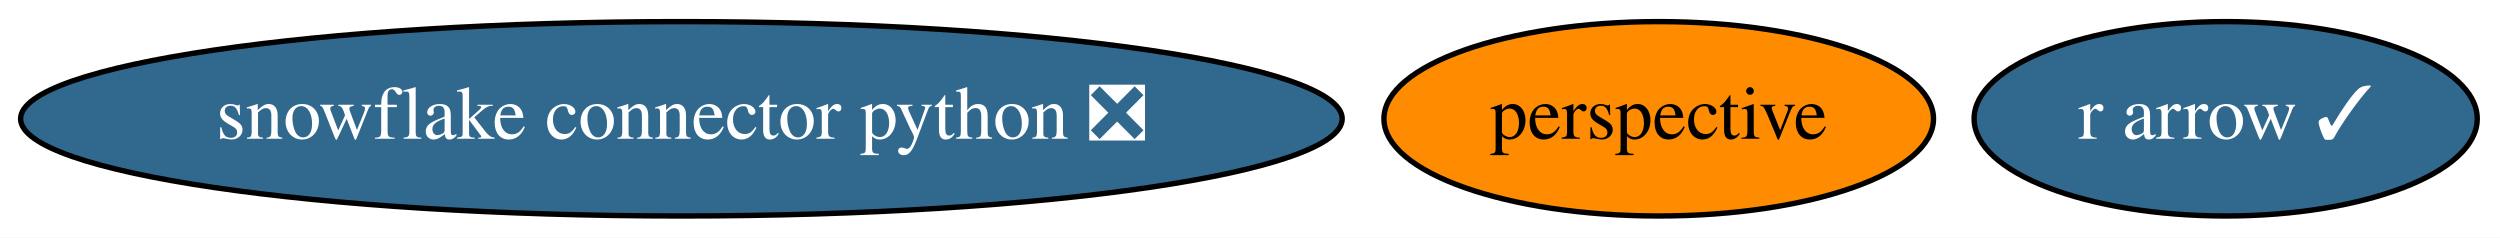
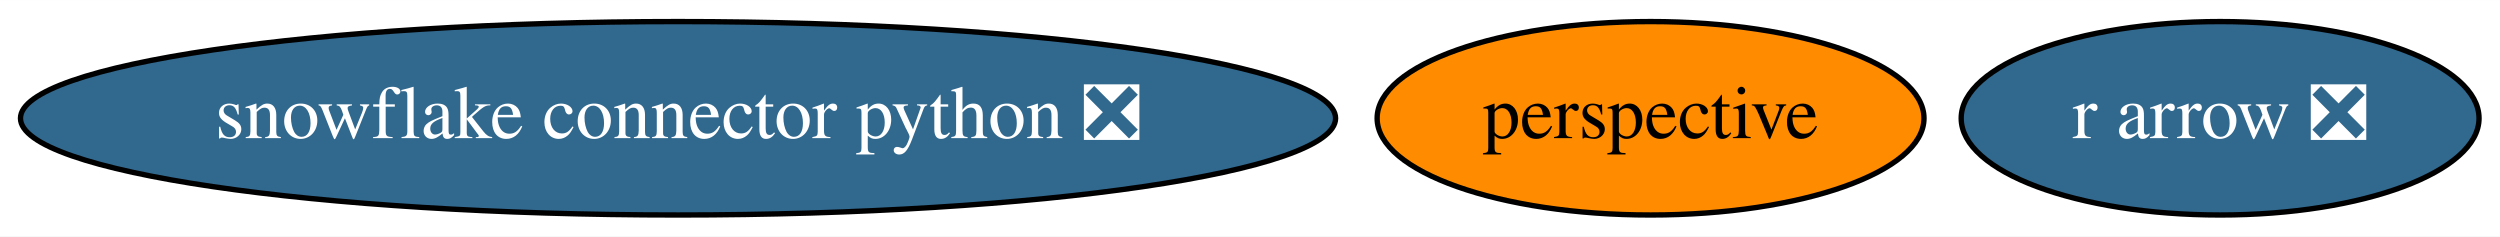
- <svg xmlns="http://www.w3.org/2000/svg" xmlns:xlink="http://www.w3.org/1999/xlink" width="463pt" height="44pt" viewBox="0.00 0.00 462.99 44.00">
+ <svg xmlns="http://www.w3.org/2000/svg" xmlns:xlink="http://www.w3.org/1999/xlink" width="465pt" height="44pt" viewBox="0.00 0.00 465.28 44.00">
  <g id="graph0" class="graph" transform="scale(1 1) rotate(0) translate(4 40)">
-     <polygon fill="white" stroke="transparent" points="-4,4 -4,-40 458.99,-40 458.99,4 -4,4" />
+     <polygon fill="white" stroke="transparent" points="-4,4 -4,-40 461.28,-40 461.28,4 -4,4" />
    <g id="node1" class="node">
      <g id="a_node1">
        <a xlink:href="https://github.com/conda-forge/snowflake-connector-python-feedstock/pull/55" xlink:title="snowflake connector python ❎">
          <ellipse fill="#31688e" stroke="black" cx="122.19" cy="-18" rx="122.38" ry="18" />
          <text text-anchor="middle" x="122.19" y="-14.3" font-family="Times,serif" font-size="14.00" fill="white">snowflake connector python ❎</text>
        </a>
      </g>
    </g>
    <g id="node2" class="node">
      <g id="a_node2">
-         <a xlink:href="https://github.com/conda-forge/r-arrow-feedstock/pull/28" xlink:title="r arrow ✓">
-           <ellipse fill="#31688e" stroke="black" cx="408.19" cy="-18" rx="46.59" ry="18" />
-           <text text-anchor="middle" x="408.19" y="-14.3" font-family="Times,serif" font-size="14.00" fill="white">r arrow ✓</text>
+         <a xlink:href="https://github.com/conda-forge/r-arrow-feedstock/pull/28" xlink:title="r arrow ❎">
+           <ellipse fill="#31688e" stroke="black" cx="409.19" cy="-18" rx="48.19" ry="18" />
+           <text text-anchor="middle" x="409.19" y="-14.3" font-family="Times,serif" font-size="14.00" fill="white">r arrow ❎</text>
        </a>
      </g>
    </g>
    <g id="node3" class="node">
      <g id="a_node3">
        <a xlink:href="https://github.com/conda-forge/perspective-feedstock" xlink:title="perspective">
          <ellipse fill="#ff8c00" stroke="black" cx="303.19" cy="-18" rx="50.89" ry="18" />
          <text text-anchor="middle" x="303.19" y="-14.3" font-family="Times,serif" font-size="14.00">perspective</text>
        </a>
      </g>
    </g>
  </g>
</svg>
